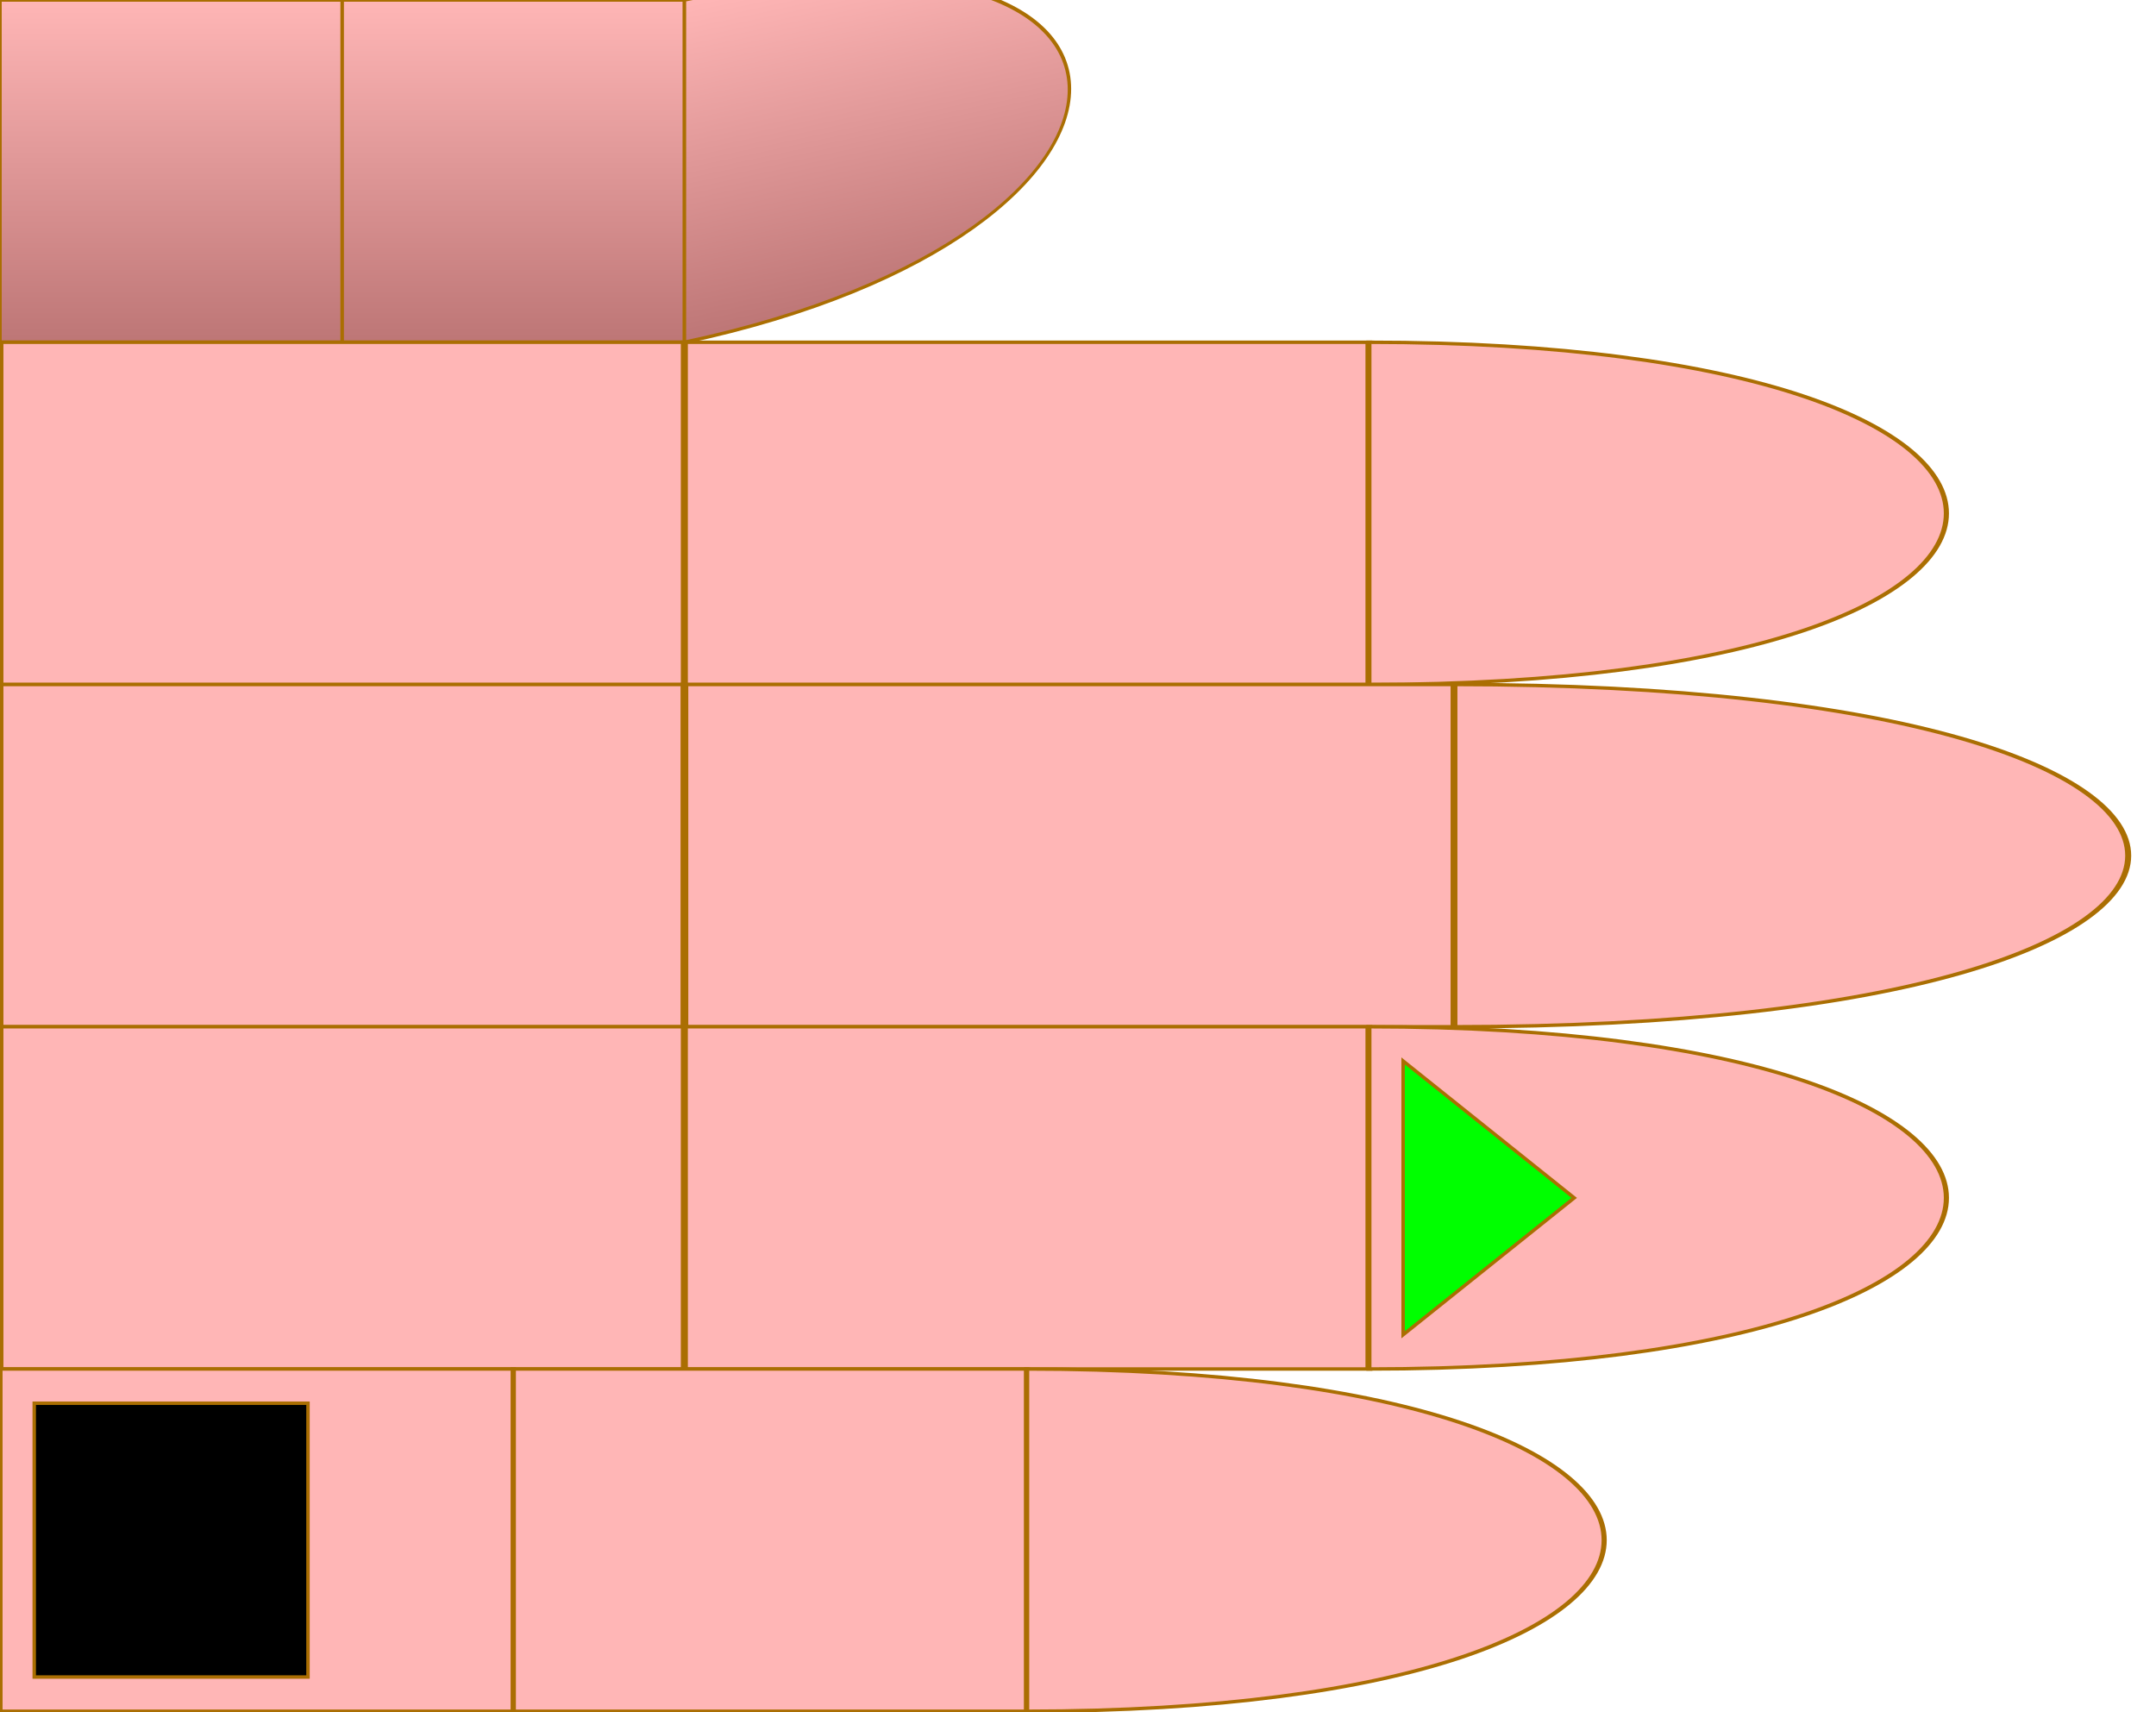
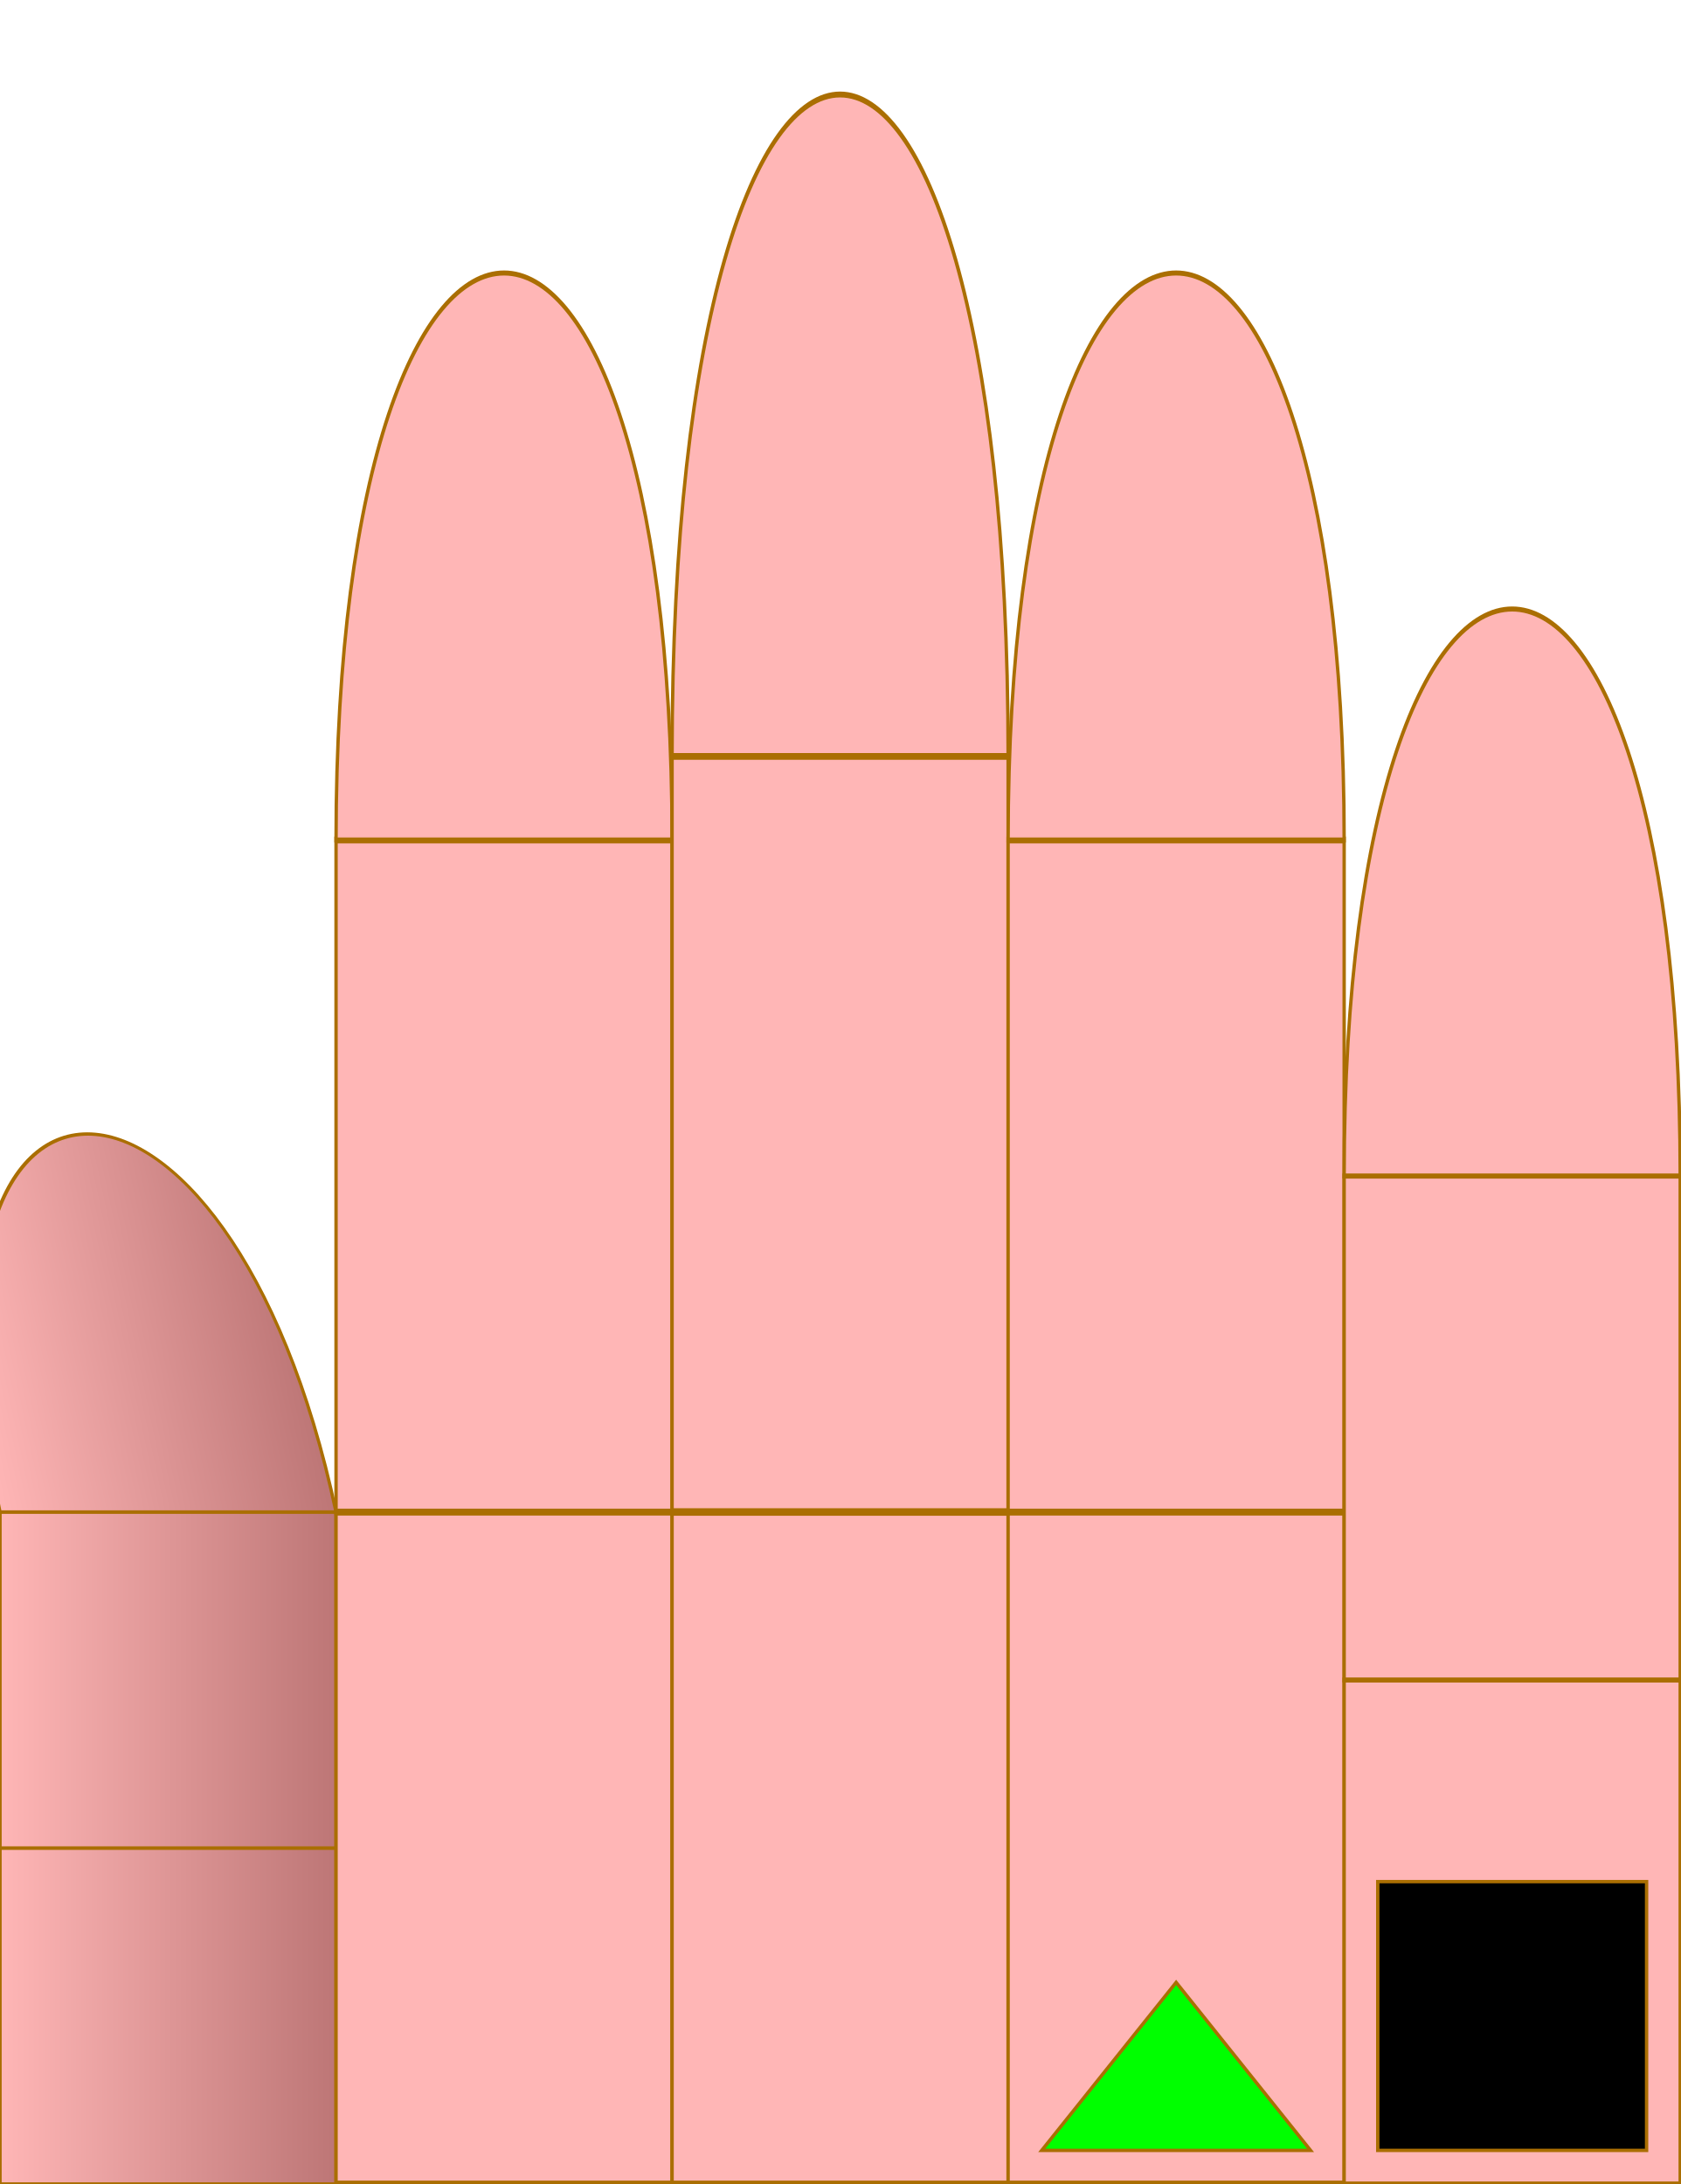
- <svg xmlns="http://www.w3.org/2000/svg" id="chord-hand" viewBox="0 0 63 50" width="630" height="500">
+ <svg xmlns="http://www.w3.org/2000/svg" id="chord-hand" viewBox="0 0 50 65" width="500" height="650">
  <style>
        #hand g use {
            stroke: #aa6e02 ;
            stroke-width: 0.1px;
        }
        #thumb {
            fill: url("#thumbGradient");
        }
        #index {
            fill: #ffb6b6ff;
        }
        #middle {
            fill: #ffb6b6ff;
        }
        #ring {
            fill: #ffb6b6ff;
        }
        #pinky {
            fill: #ffb6b6ff;
        }
    </style>
  <defs>
    <linearGradient id="thumbGradient" x1="1" x2="1" y1="0" y2="1">
      <stop offset="0%" stop-color="#ffb6b6ff" />
      <stop offset="100%" stop-color="#BD7676" />
    </linearGradient>
    <linearGradient id="fingerGradient" x1="1" x2="1" y1="0" y2="1">
      <stop offset="0%" stop-color="#BD7676" />
      <stop offset="50%" stop-color="#ffb6b6ff" />
      <stop offset="100%" stop-color="#BD7676" />
    </linearGradient>
    <radialGradient id="roundTipGradient" cx="50%" cy="50%" r="50%" fx="50%" fy="50%">
      <stop offset="0%" stop-color="#ffb6b6ff" />
      <stop offset="100%" stop-color="#BD7676" />
    </radialGradient>
    <path id="phalange" d="                 M 0 0                  L 10 0                 L 10 10                 L 0 10                 Z" stroke-width="useCurrent" stroke="useCurrent" />
    <path id="tip" d="                 M 0 0                  C 15 0, 15 10, 0 10                 L 0 10                 Z" stroke-width="useCurrent" stroke="useCurrent" />
    <circrle id="round-tip" cx="0" cy="5" r="5" fill="url('#roundTipGradient')" />
    <polygon id="start" points="1,1 6,5 1,9" fill="#0F0F" z-index="1010" />
    <rect id="start-stop" y="1" x="6" width="3" height="8" fill="#000F" z-index="1000" />
    <rect id="stop" y="1" width="8" height="8" fill="#000F" z-index="1000" />
    <circle id="dot" cx="3" cy="5" r="2" stroke="none" />
  </defs>
-   <g id="hand" viewBox="0 0 63 50" x="0" y="0">
+   <g id="hand" viewBox="0 0 50 63" x="0" y="0" transform="rotate(-90) translate(-65,0)">
    <g id="thumb">
      <use id="me" href="#phalange" transform="translate(0,0)" />
      <use id="mf" href="#phalange" transform="translate(10,0)" />
      <use id="pf" href="#tip" transform="translate(20,0) scale(1,1) skewY(-12)" />
    </g>
    <g id="index" transform="translate(0,10)">
      <use id="me" href="#phalange" transform="translate(0,0) scale(2,1)" />
      <use id="mf" href="#phalange" transform="translate(20,0) scale(2,1) " />
      <use id="pf" href="#tip" transform="translate(40,0) scale(1.5,1) " />
    </g>
    <g id="middle" transform="translate(0,20)">
      <use id="me" href="#phalange" transform="translate(0,0) scale(2,1) " />
      <use id="mf" href="#phalange" transform="translate(20,0) scale(2.25,1) " />
      <use id="pf" href="#tip" transform="translate(42.5,0) scale(1.75,1) " />
    </g>
    <g id="ring" transform="translate(0,30)">
      <use id="me" href="#phalange" transform="translate(0,0) scale(2,1) " />
      <use id="mf" href="#phalange" transform="translate(20,0) scale(2,1) " />
      <use id="pf" href="#tip" transform="translate(40,0) scale(1.5,1) " />
-       <use id="start" href="#start" x="40" />
+       <use id="start" href="#start" x="0" />
    </g>
    <g id="pinky" transform="translate(0,40)">
      <use id="me" href="#phalange" transform="translate(0,0) scale(1.5,1) " />
      <use id="mf" href="#phalange" transform="translate(15,0) scale(1.5,1) " />
      <use id="pf" href="#tip" transform="translate(30,0) scale(1.5,1) " />
      <use id="stop" href="#stop" x="1" />
    </g>
  </g>
</svg>
